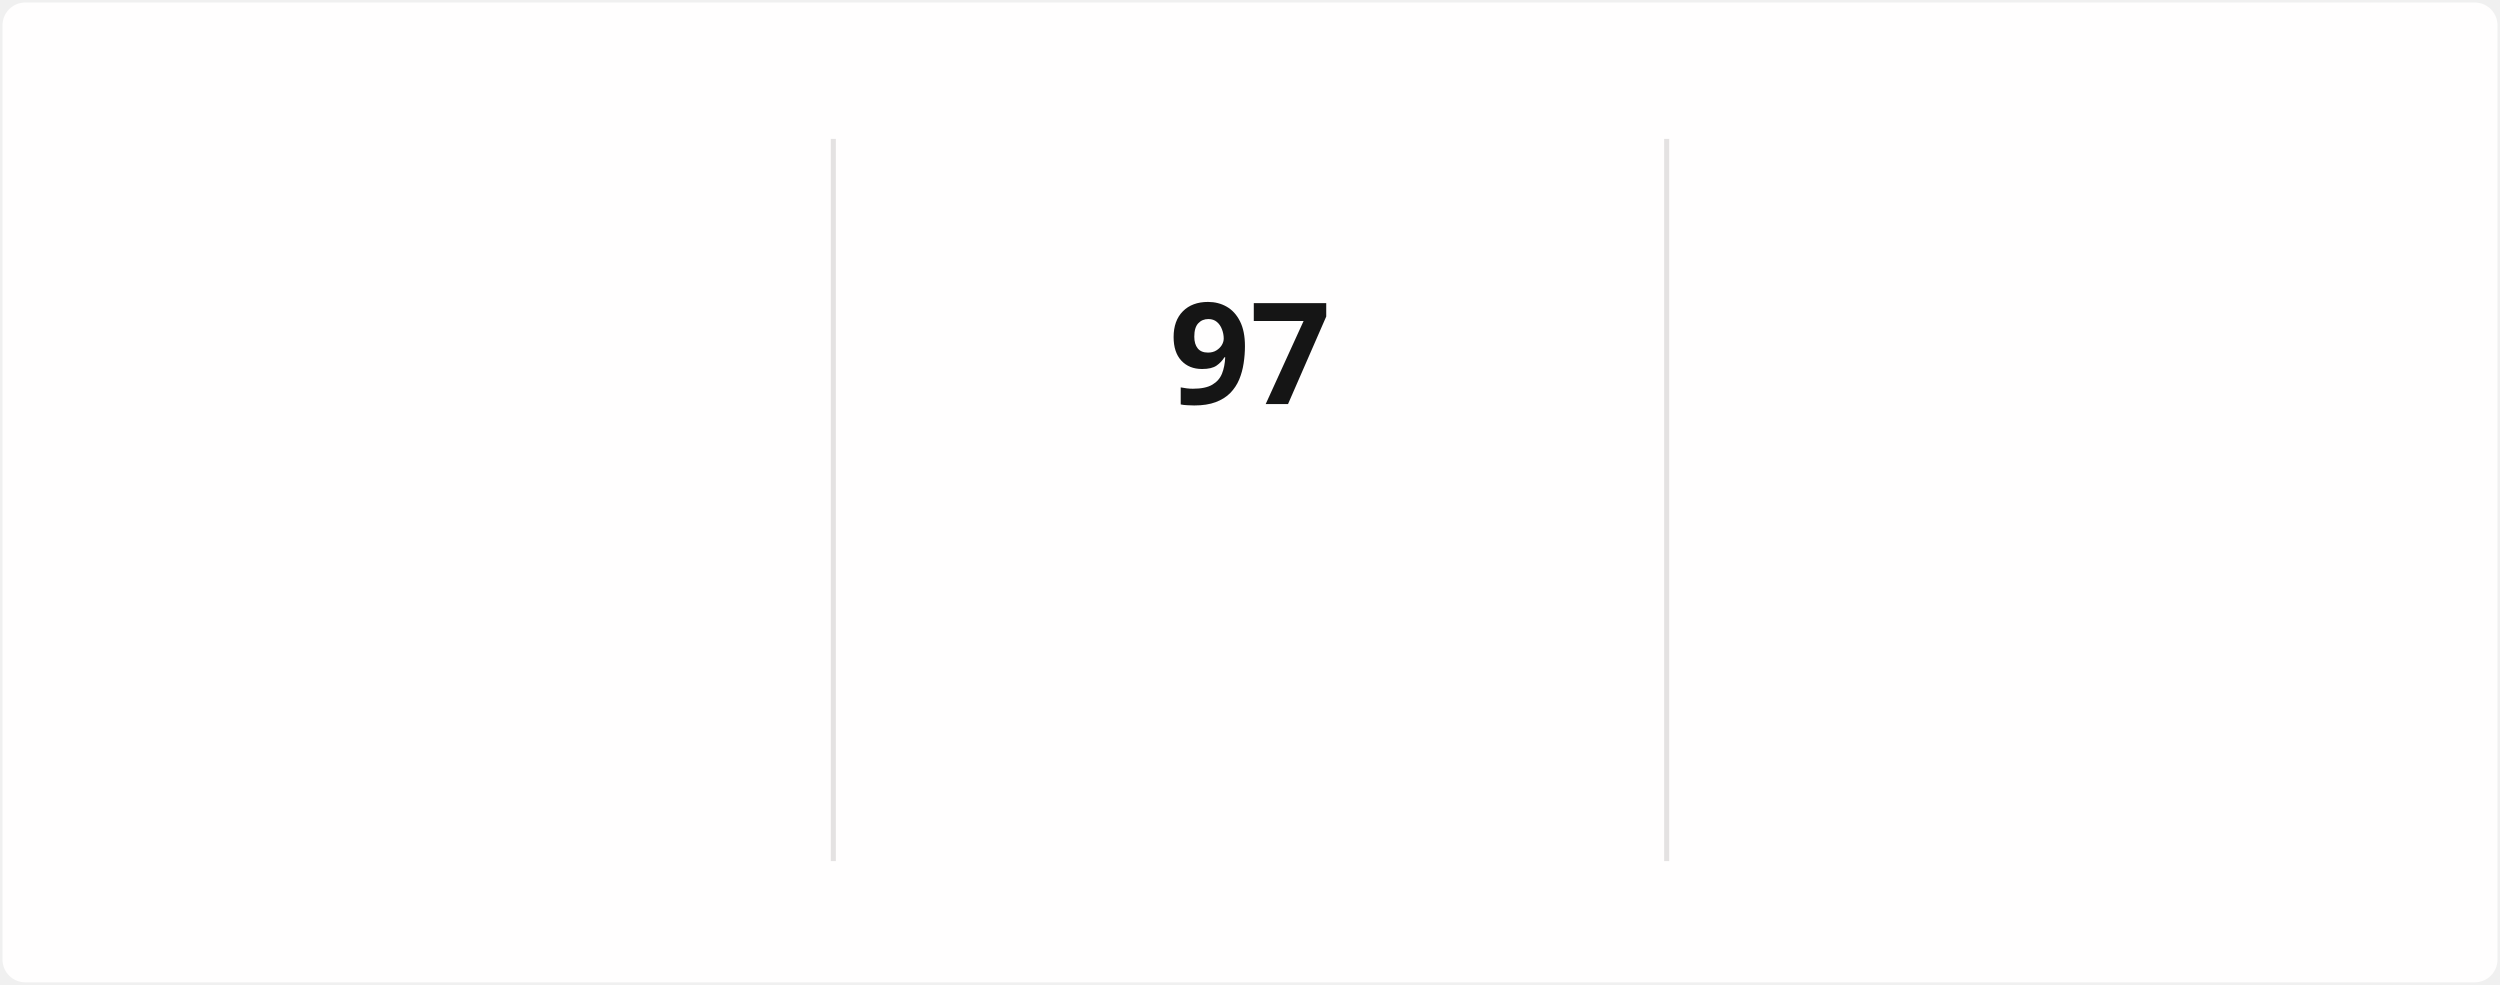
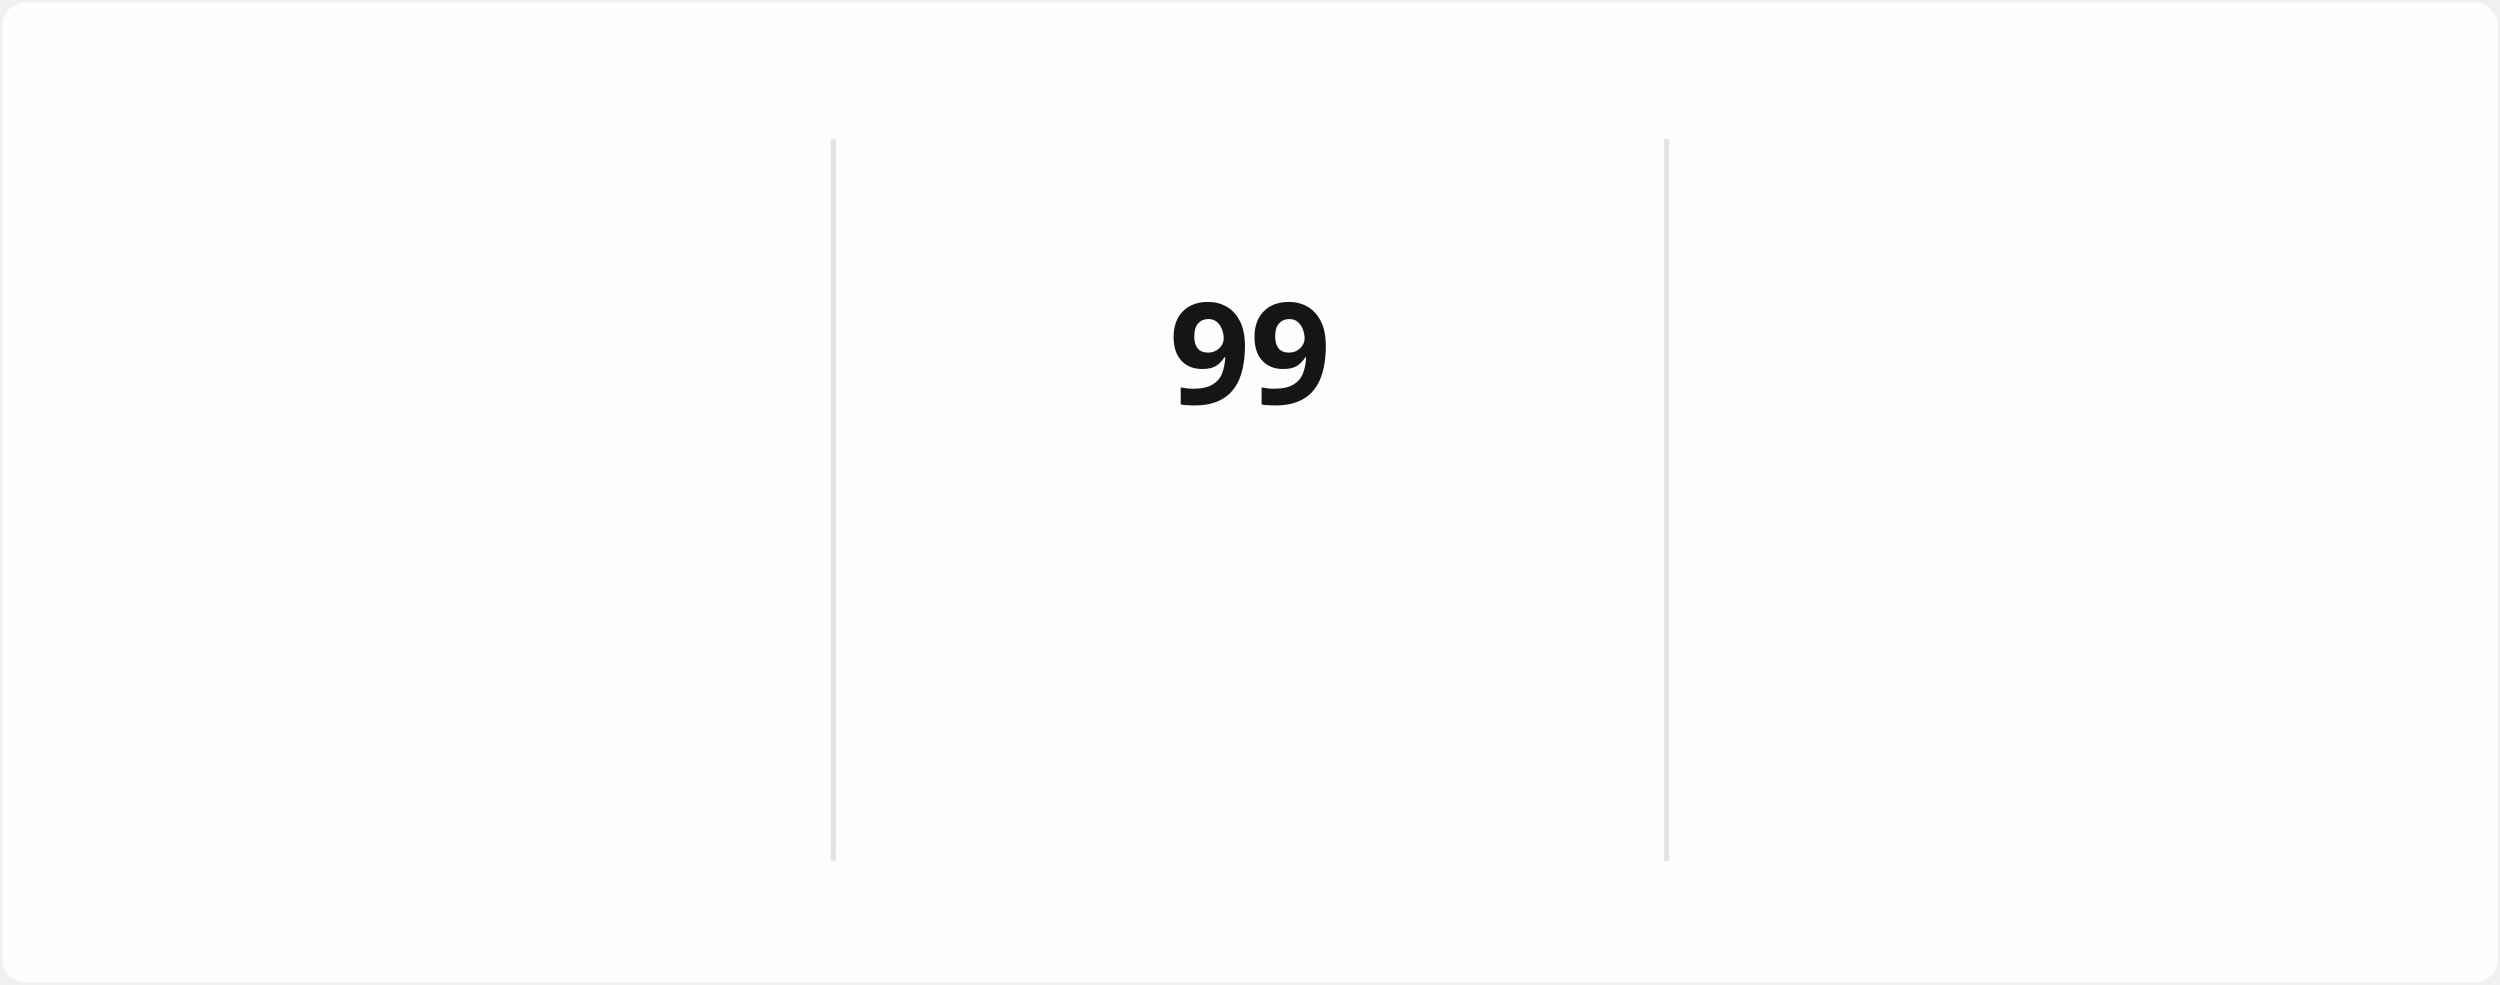
<svg xmlns="http://www.w3.org/2000/svg" style="isolation: isolate" viewBox="0 0 495 195" width="495px" height="195px" direction="ltr">
  <style>
            @keyframes currstreak {
                0% { font-size: 3px; opacity: 0.2; }
                80% { font-size: 34px; opacity: 1; }
                100% { font-size: 28px; opacity: 1; }
            }
            @keyframes fadein {
                0% { opacity: 0; }
                100% { opacity: 1; }
            }
        </style>
  <defs>
    <clipPath id="outer_rectangle">
      <rect width="495" height="195" rx="4.5" />
    </clipPath>
    <mask id="mask_out_ring_behind_fire">
      <rect width="495" height="195" fill="white" />
      <ellipse id="mask-ellipse" cx="247.5" cy="32" rx="13" ry="18" fill="black" />
    </mask>
  </defs>
  <g clip-path="url(#outer_rectangle)">
    <g style="isolation: isolate">
      <rect stroke="#000000" stroke-opacity="0" fill="#FFFEFE" rx="4.5" x="0.5" y="0.5" width="494" height="194" />
    </g>
    <g style="isolation: isolate">
      <line x1="165" y1="28" x2="165" y2="170" vector-effect="non-scaling-stroke" stroke-width="1" stroke="#E4E2E2" stroke-linejoin="miter" stroke-linecap="square" stroke-miterlimit="3" />
      <line x1="330" y1="28" x2="330" y2="170" vector-effect="non-scaling-stroke" stroke-width="1" stroke="#E4E2E2" stroke-linejoin="miter" stroke-linecap="square" stroke-miterlimit="3" />
    </g>
    <g style="isolation: isolate">
      <g transform="translate(82.5, 48)">
        <text x="0" y="32" stroke-width="0" text-anchor="middle" fill="#151515" stroke="none" font-family="&quot;Segoe UI&quot;, Ubuntu, sans-serif" font-weight="700" font-size="28px" font-style="normal" style="opacity: 0; animation: fadein 0.5s linear forwards 0.6s">
-                         2,133
+                         2,187
                    </text>
      </g>
      <g transform="translate(82.5, 84)">
        <text x="0" y="32" stroke-width="0" text-anchor="middle" fill="#151515" stroke="none" font-family="&quot;Segoe UI&quot;, Ubuntu, sans-serif" font-weight="400" font-size="14px" font-style="normal" style="opacity: 0; animation: fadein 0.5s linear forwards 0.7s">
                        Total Contributions
                    </text>
      </g>
      <g transform="translate(82.5, 114)">
        <text x="0" y="32" stroke-width="0" text-anchor="middle" fill="#464646" stroke="none" font-family="&quot;Segoe UI&quot;, Ubuntu, sans-serif" font-weight="400" font-size="12px" font-style="normal" style="opacity: 0; animation: fadein 0.5s linear forwards 0.8s">
                        Dec 21, 2021 - Present
                    </text>
      </g>
    </g>
    <g style="isolation: isolate">
      <g transform="translate(247.5, 108)">
        <text x="0" y="32" stroke-width="0" text-anchor="middle" fill="#FB8C00" stroke="none" font-family="&quot;Segoe UI&quot;, Ubuntu, sans-serif" font-weight="700" font-size="14px" font-style="normal" style="opacity: 0; animation: fadein 0.5s linear forwards 0.9s">
                        Current Streak
                    </text>
      </g>
      <g transform="translate(247.5, 145)">
        <text x="0" y="21" stroke-width="0" text-anchor="middle" fill="#464646" stroke="none" font-family="&quot;Segoe UI&quot;, Ubuntu, sans-serif" font-weight="400" font-size="12px" font-style="normal" style="opacity: 0; animation: fadein 0.5s linear forwards 0.9s">
-                         Jul 29 - Nov 2
+                         Jul 29 - Nov 4
                    </text>
      </g>
      <g mask="url(#mask_out_ring_behind_fire)">
        <circle cx="247.5" cy="71" r="40" fill="none" stroke="#FB8C00" stroke-width="5" style="opacity: 0; animation: fadein 0.5s linear forwards 0.4s" />
      </g>
      <g transform="translate(247.5, 19.5)" stroke-opacity="0" style="opacity: 0; animation: fadein 0.5s linear forwards 0.6s">
        <path d="M -12 -0.5 L 15 -0.5 L 15 23.5 L -12 23.5 L -12 -0.5 Z" fill="none" />
        <path d="M 1.5 0.67 C 1.5 0.67 2.24 3.32 2.24 5.47 C 2.24 7.53 0.89 9.2 -1.17 9.2 C -3.23 9.2 -4.79 7.53 -4.79 5.47 L -4.76 5.11 C -6.78 7.51 -8 10.62 -8 13.99 C -8 18.41 -4.42 22 0 22 C 4.42 22 8 18.41 8 13.99 C 8 8.6 5.41 3.79 1.5 0.67 Z M -0.29 19 C -2.07 19 -3.51 17.6 -3.51 15.86 C -3.51 14.24 -2.46 13.1 -0.7 12.74 C 1.07 12.38 2.9 11.53 3.92 10.16 C 4.31 11.45 4.51 12.81 4.51 14.2 C 4.51 16.85 2.36 19 -0.29 19 Z" fill="#FB8C00" stroke-opacity="0" />
      </g>
      <g transform="translate(247.5, 48)">
        <text x="0" y="32" stroke-width="0" text-anchor="middle" fill="#151515" stroke="none" font-family="&quot;Segoe UI&quot;, Ubuntu, sans-serif" font-weight="700" font-size="28px" font-style="normal" style="animation: currstreak 0.6s linear forwards">
-                         97
+                         99
                    </text>
      </g>
    </g>
    <g style="isolation: isolate">
      <g transform="translate(412.5, 48)">
        <text x="0" y="32" stroke-width="0" text-anchor="middle" fill="#151515" stroke="none" font-family="&quot;Segoe UI&quot;, Ubuntu, sans-serif" font-weight="700" font-size="28px" font-style="normal" style="opacity: 0; animation: fadein 0.5s linear forwards 1.2s">
-                         97
+                         99
                    </text>
      </g>
      <g transform="translate(412.5, 84)">
        <text x="0" y="32" stroke-width="0" text-anchor="middle" fill="#151515" stroke="none" font-family="&quot;Segoe UI&quot;, Ubuntu, sans-serif" font-weight="400" font-size="14px" font-style="normal" style="opacity: 0; animation: fadein 0.5s linear forwards 1.3s">
                        Longest Streak
                    </text>
      </g>
      <g transform="translate(412.5, 114)">
        <text x="0" y="32" stroke-width="0" text-anchor="middle" fill="#464646" stroke="none" font-family="&quot;Segoe UI&quot;, Ubuntu, sans-serif" font-weight="400" font-size="12px" font-style="normal" style="opacity: 0; animation: fadein 0.5s linear forwards 1.4s">
-                         Jul 29 - Nov 2
+                         Jul 29 - Nov 4
                    </text>
      </g>
    </g>
  </g>
</svg>
